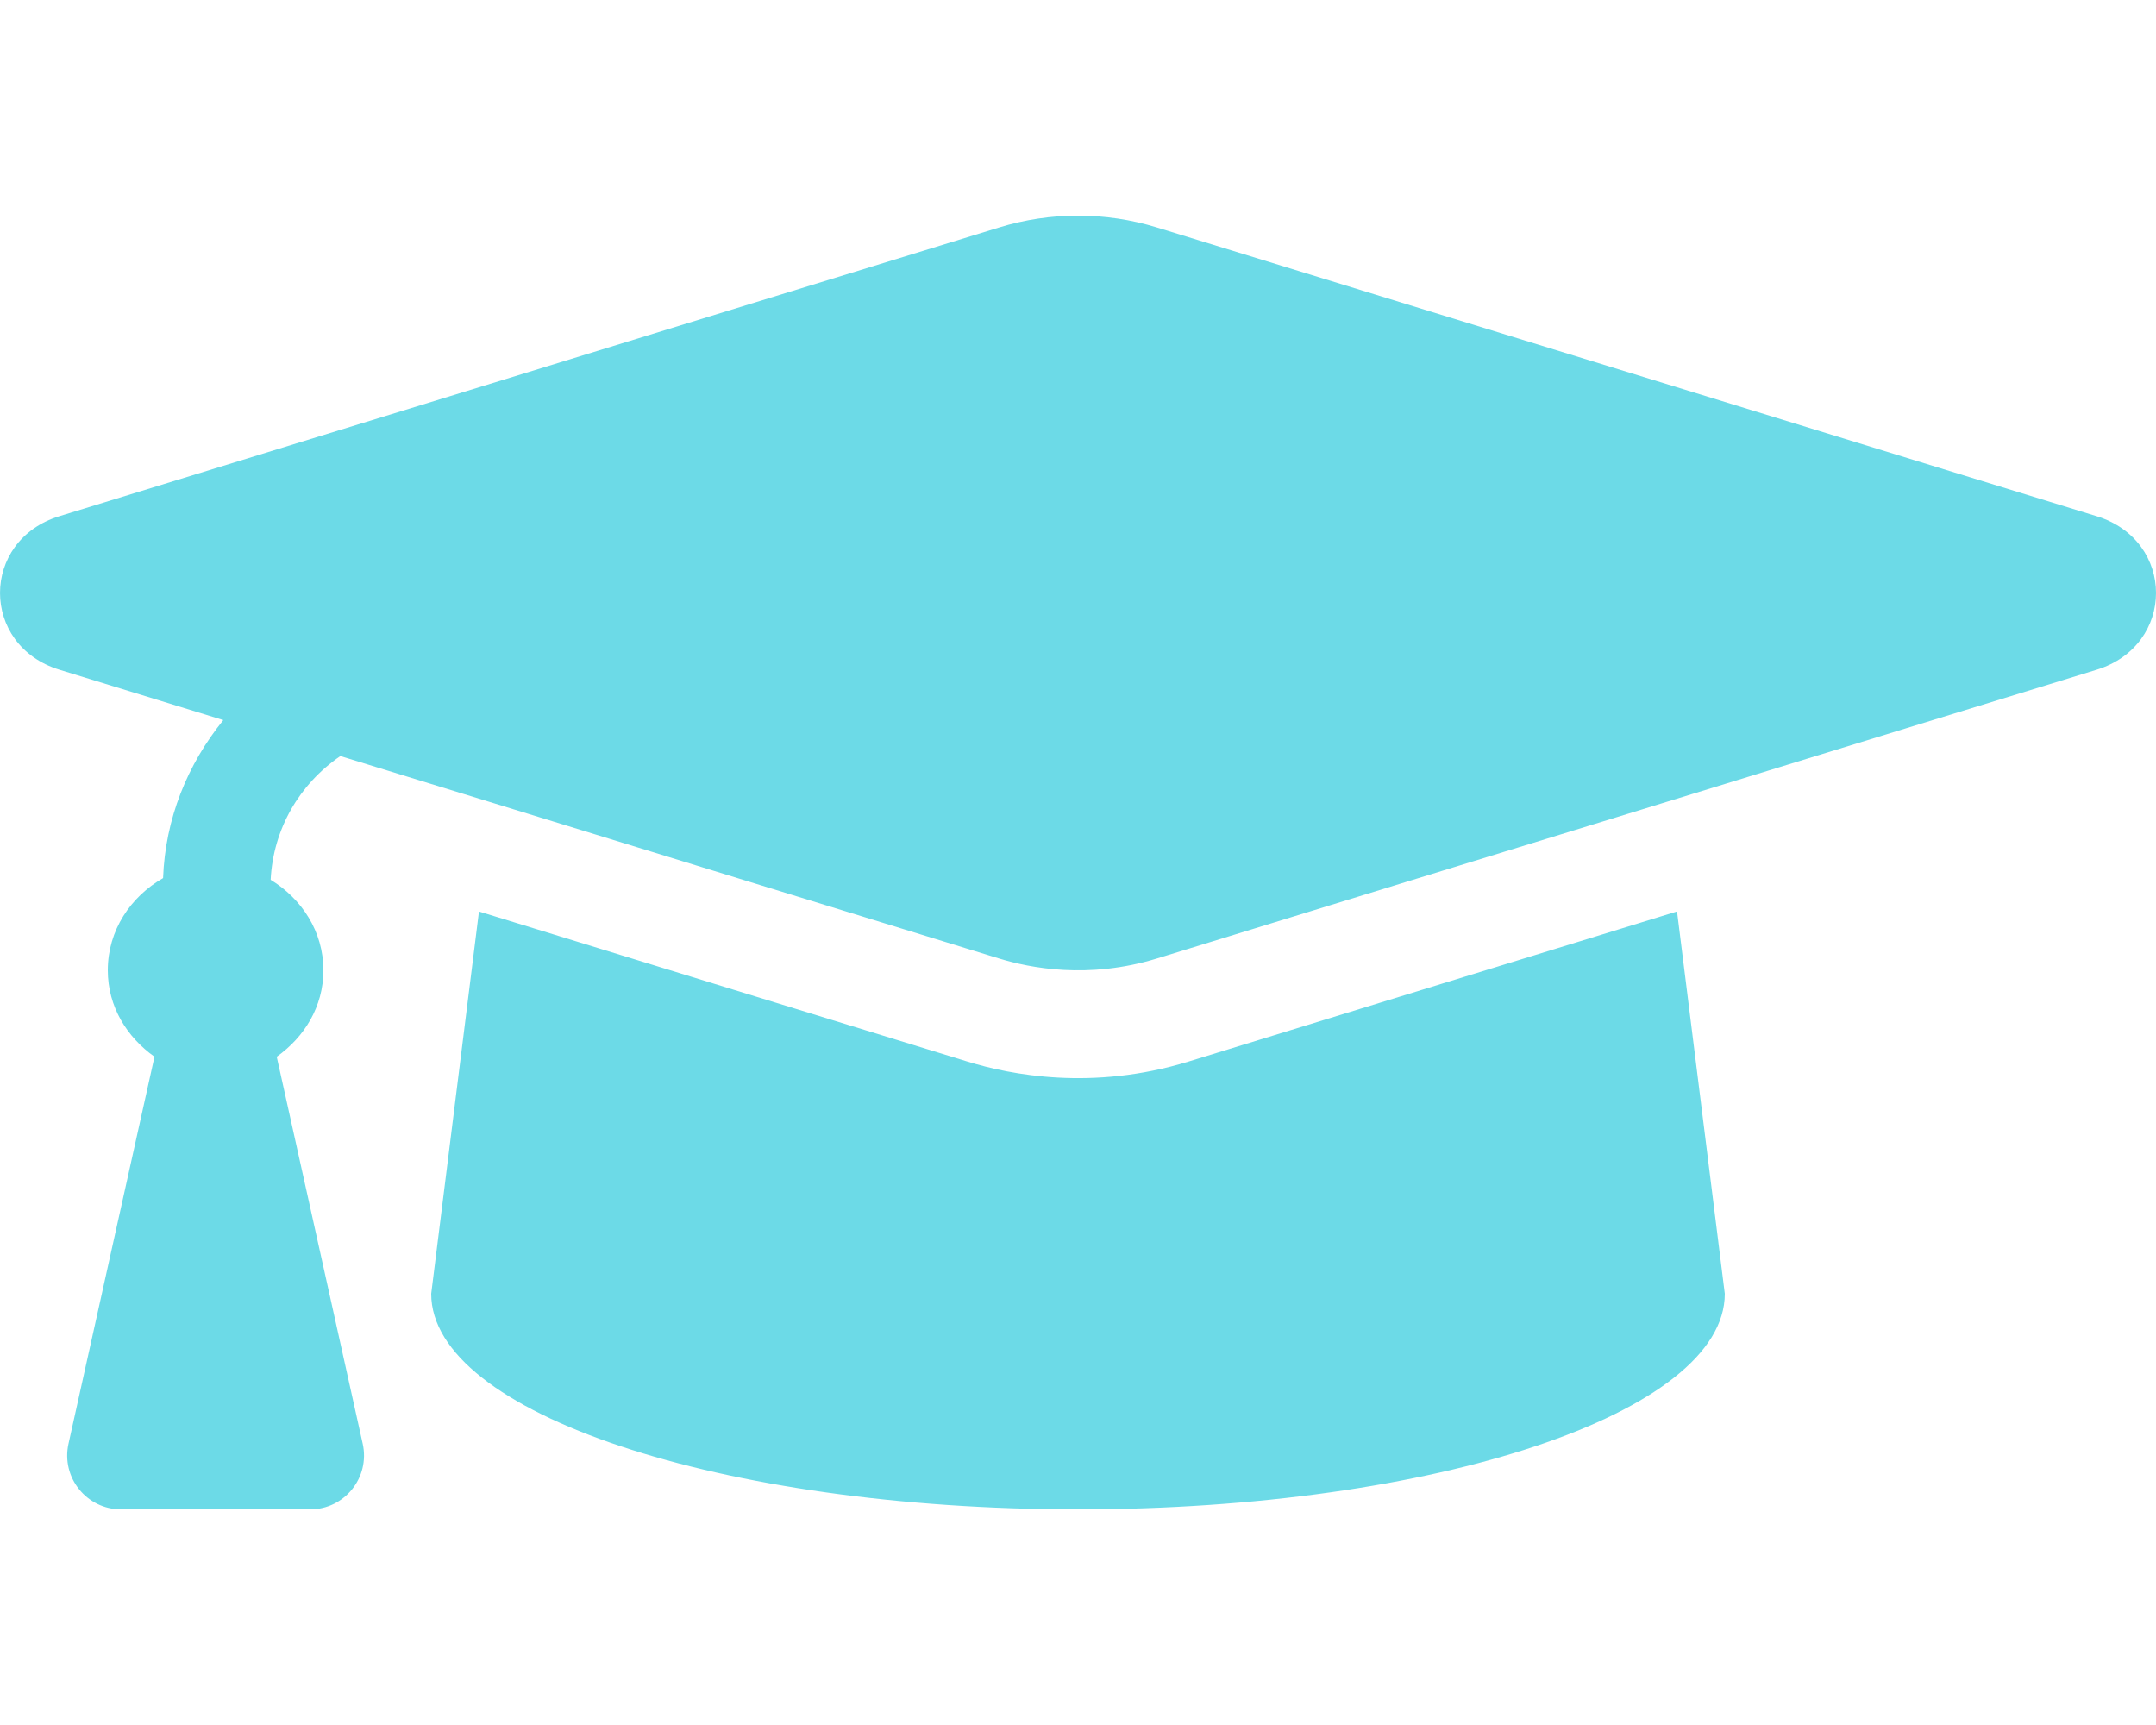
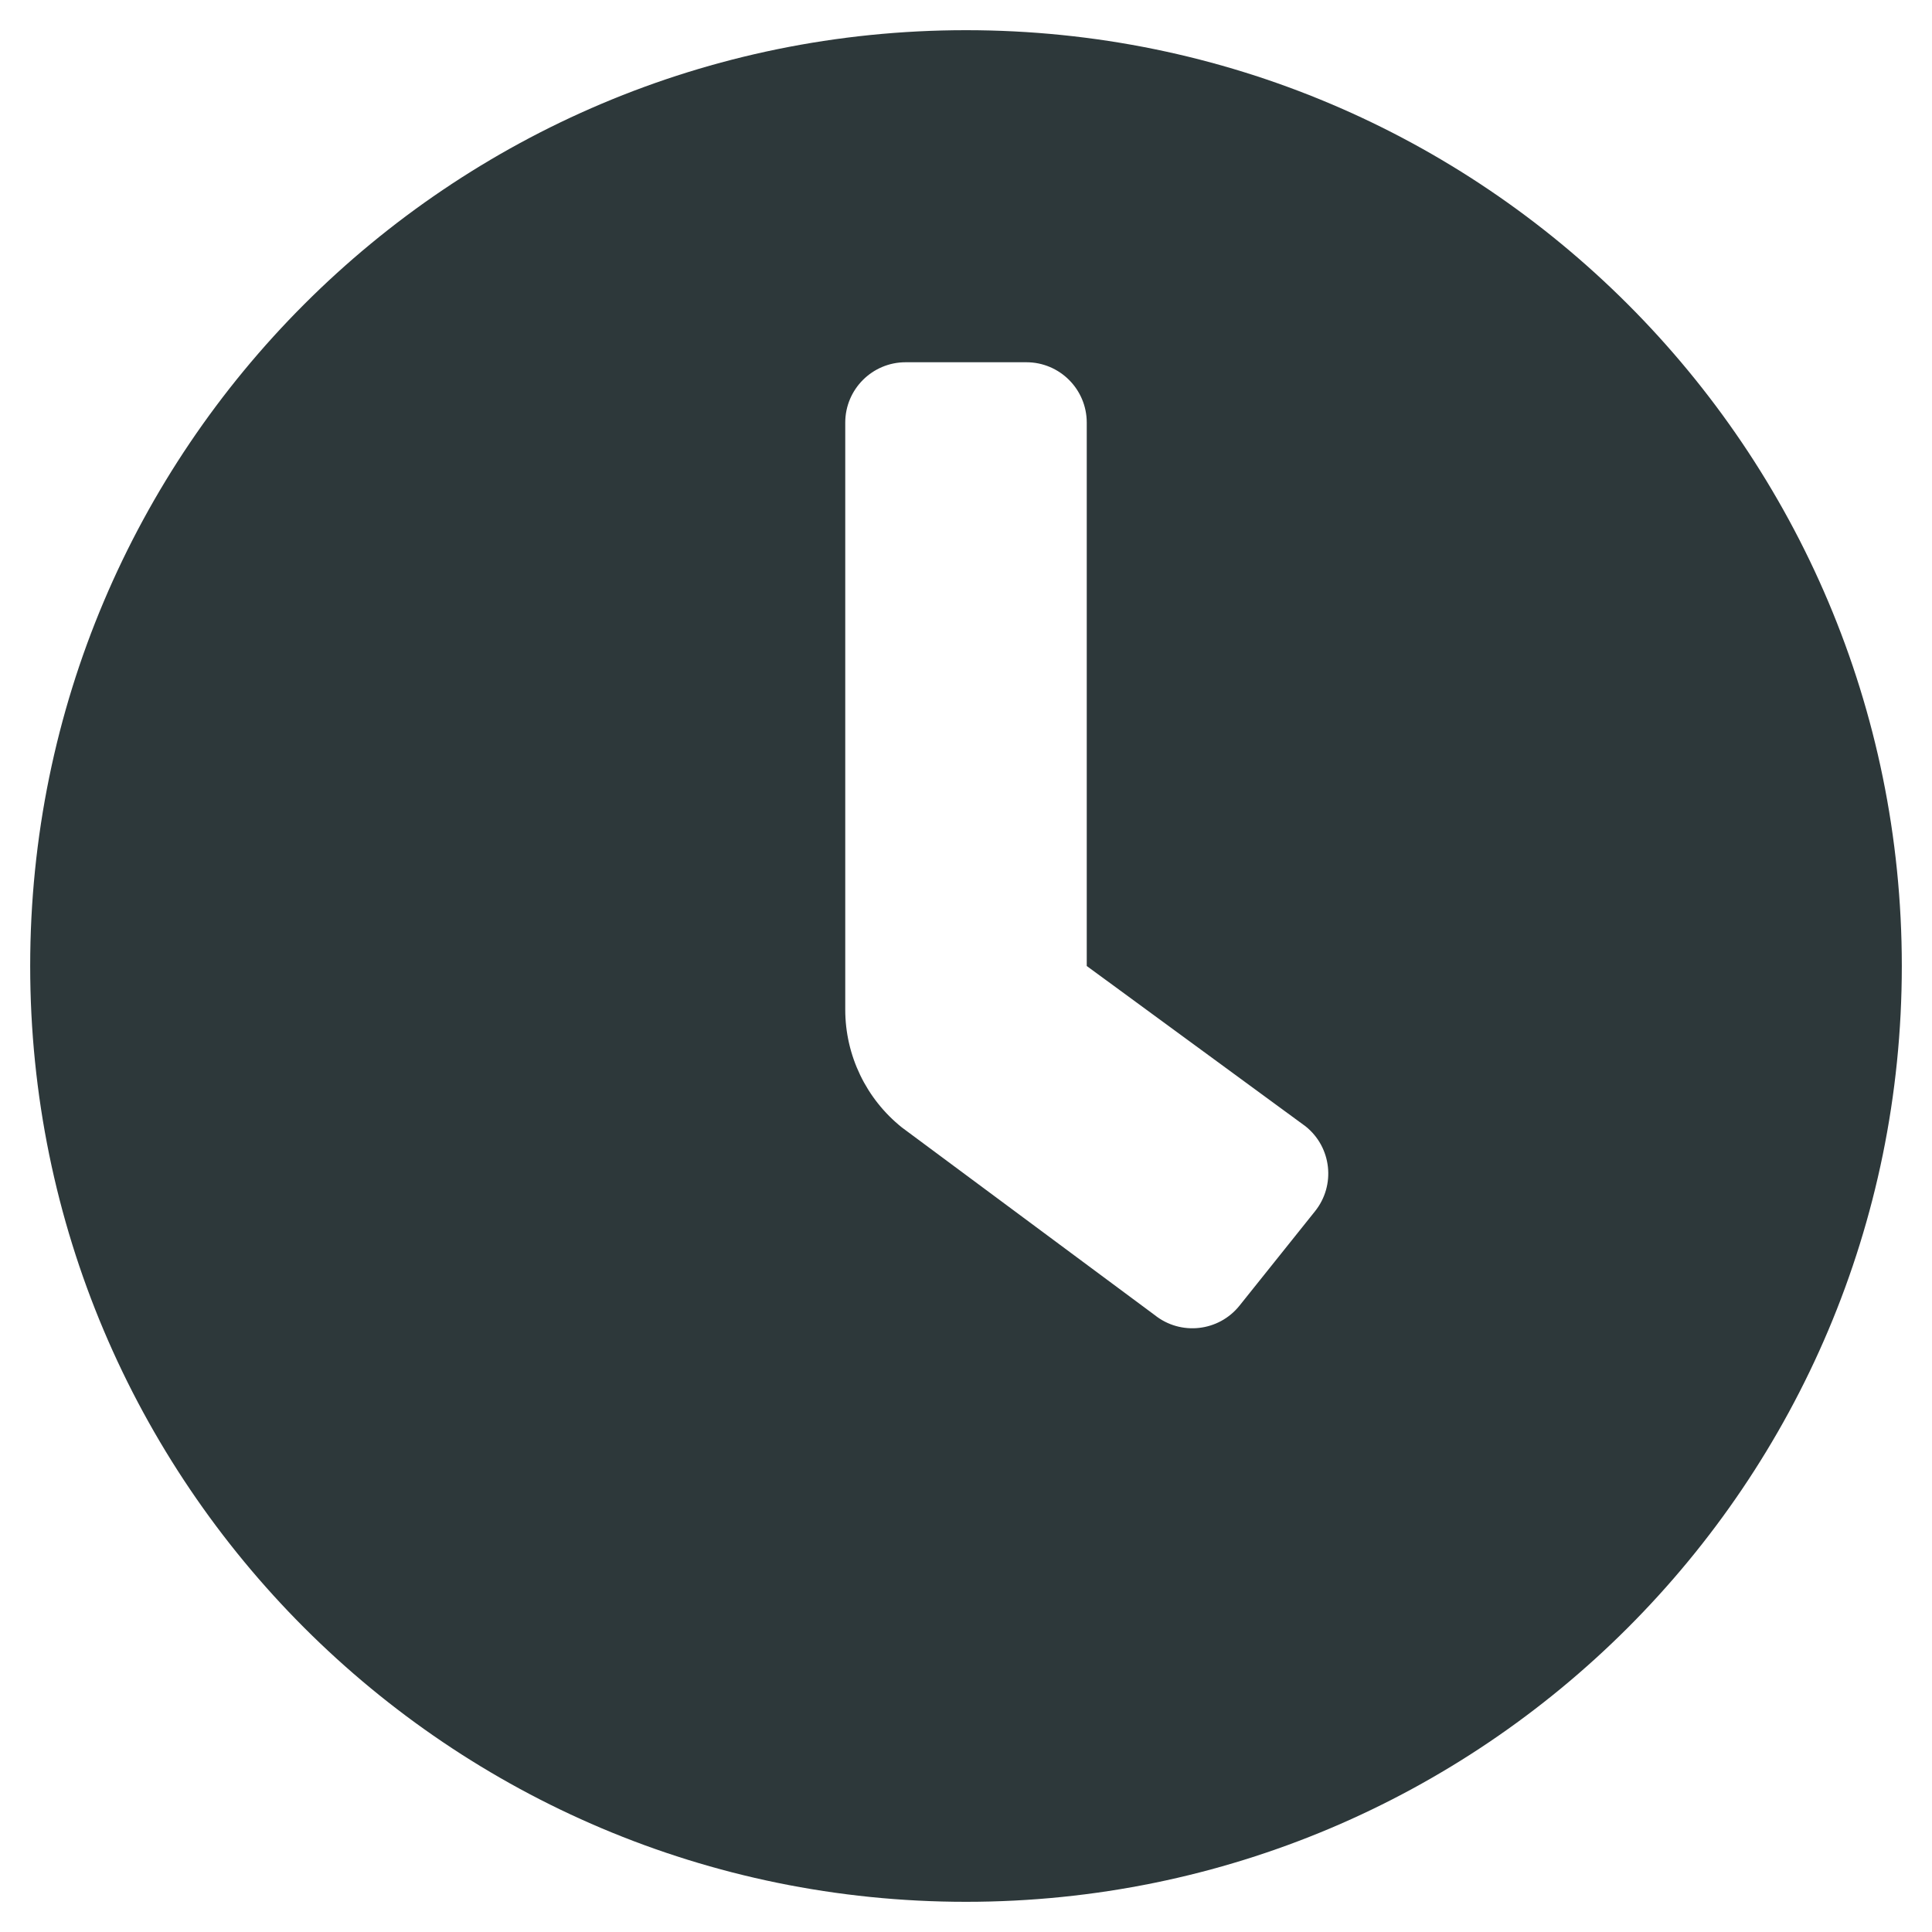
- <svg xmlns="http://www.w3.org/2000/svg" style="fill:#6CDAE7;" viewBox="0 0 640 512">
-   <path d="M622.34 153.2L343.4 67.5c-15.2-4.67-31.6-4.67-46.79 0L17.66 153.2c-23.54 7.23-23.54 38.36 0 45.59l48.63 14.94c-10.67 13.19-17.23 29.28-17.88 46.9C38.78 266.15 32 276.11 32 288c0 10.78 5.68 19.85 13.86 25.65L20.33 428.53C18.11 438.52 25.71 448 35.94 448h56.11c10.24 0 17.84-9.48 15.62-19.47L82.14 313.65C90.32 307.85 96 298.78 96 288c0-11.57-6.47-21.25-15.66-26.87.76-15.02 8.44-28.3 20.69-36.72L296.6 284.5c9.06 2.78 26.44 6.25 46.79 0l278.95-85.7c23.55-7.24 23.55-38.36 0-45.6zM352.79 315.09c-28.53 8.76-52.84 3.92-65.59 0l-145.02-44.55L128 384c0 35.35 85.96 64 192 64s192-28.65 192-64l-14.18-113.47-145.03 44.56z" />
+ <svg xmlns="http://www.w3.org/2000/svg" style="fill:#2D383A;" viewBox="0 0 512 512">
+   <path d="M256,8C119,8,8,119,8,256S119,504,256,504,504,393,504,256,393,8,256,8Zm92.49,313h0l-20,25a16,16,0,0,1-22.49,2.5h0l-67-49.72a40,40,0,0,1-15-31.23V112a16,16,0,0,1,16-16h32a16,16,0,0,1,16,16V256l58,42.5A16,16,0,0,1,348.49,321Z" />
</svg>
